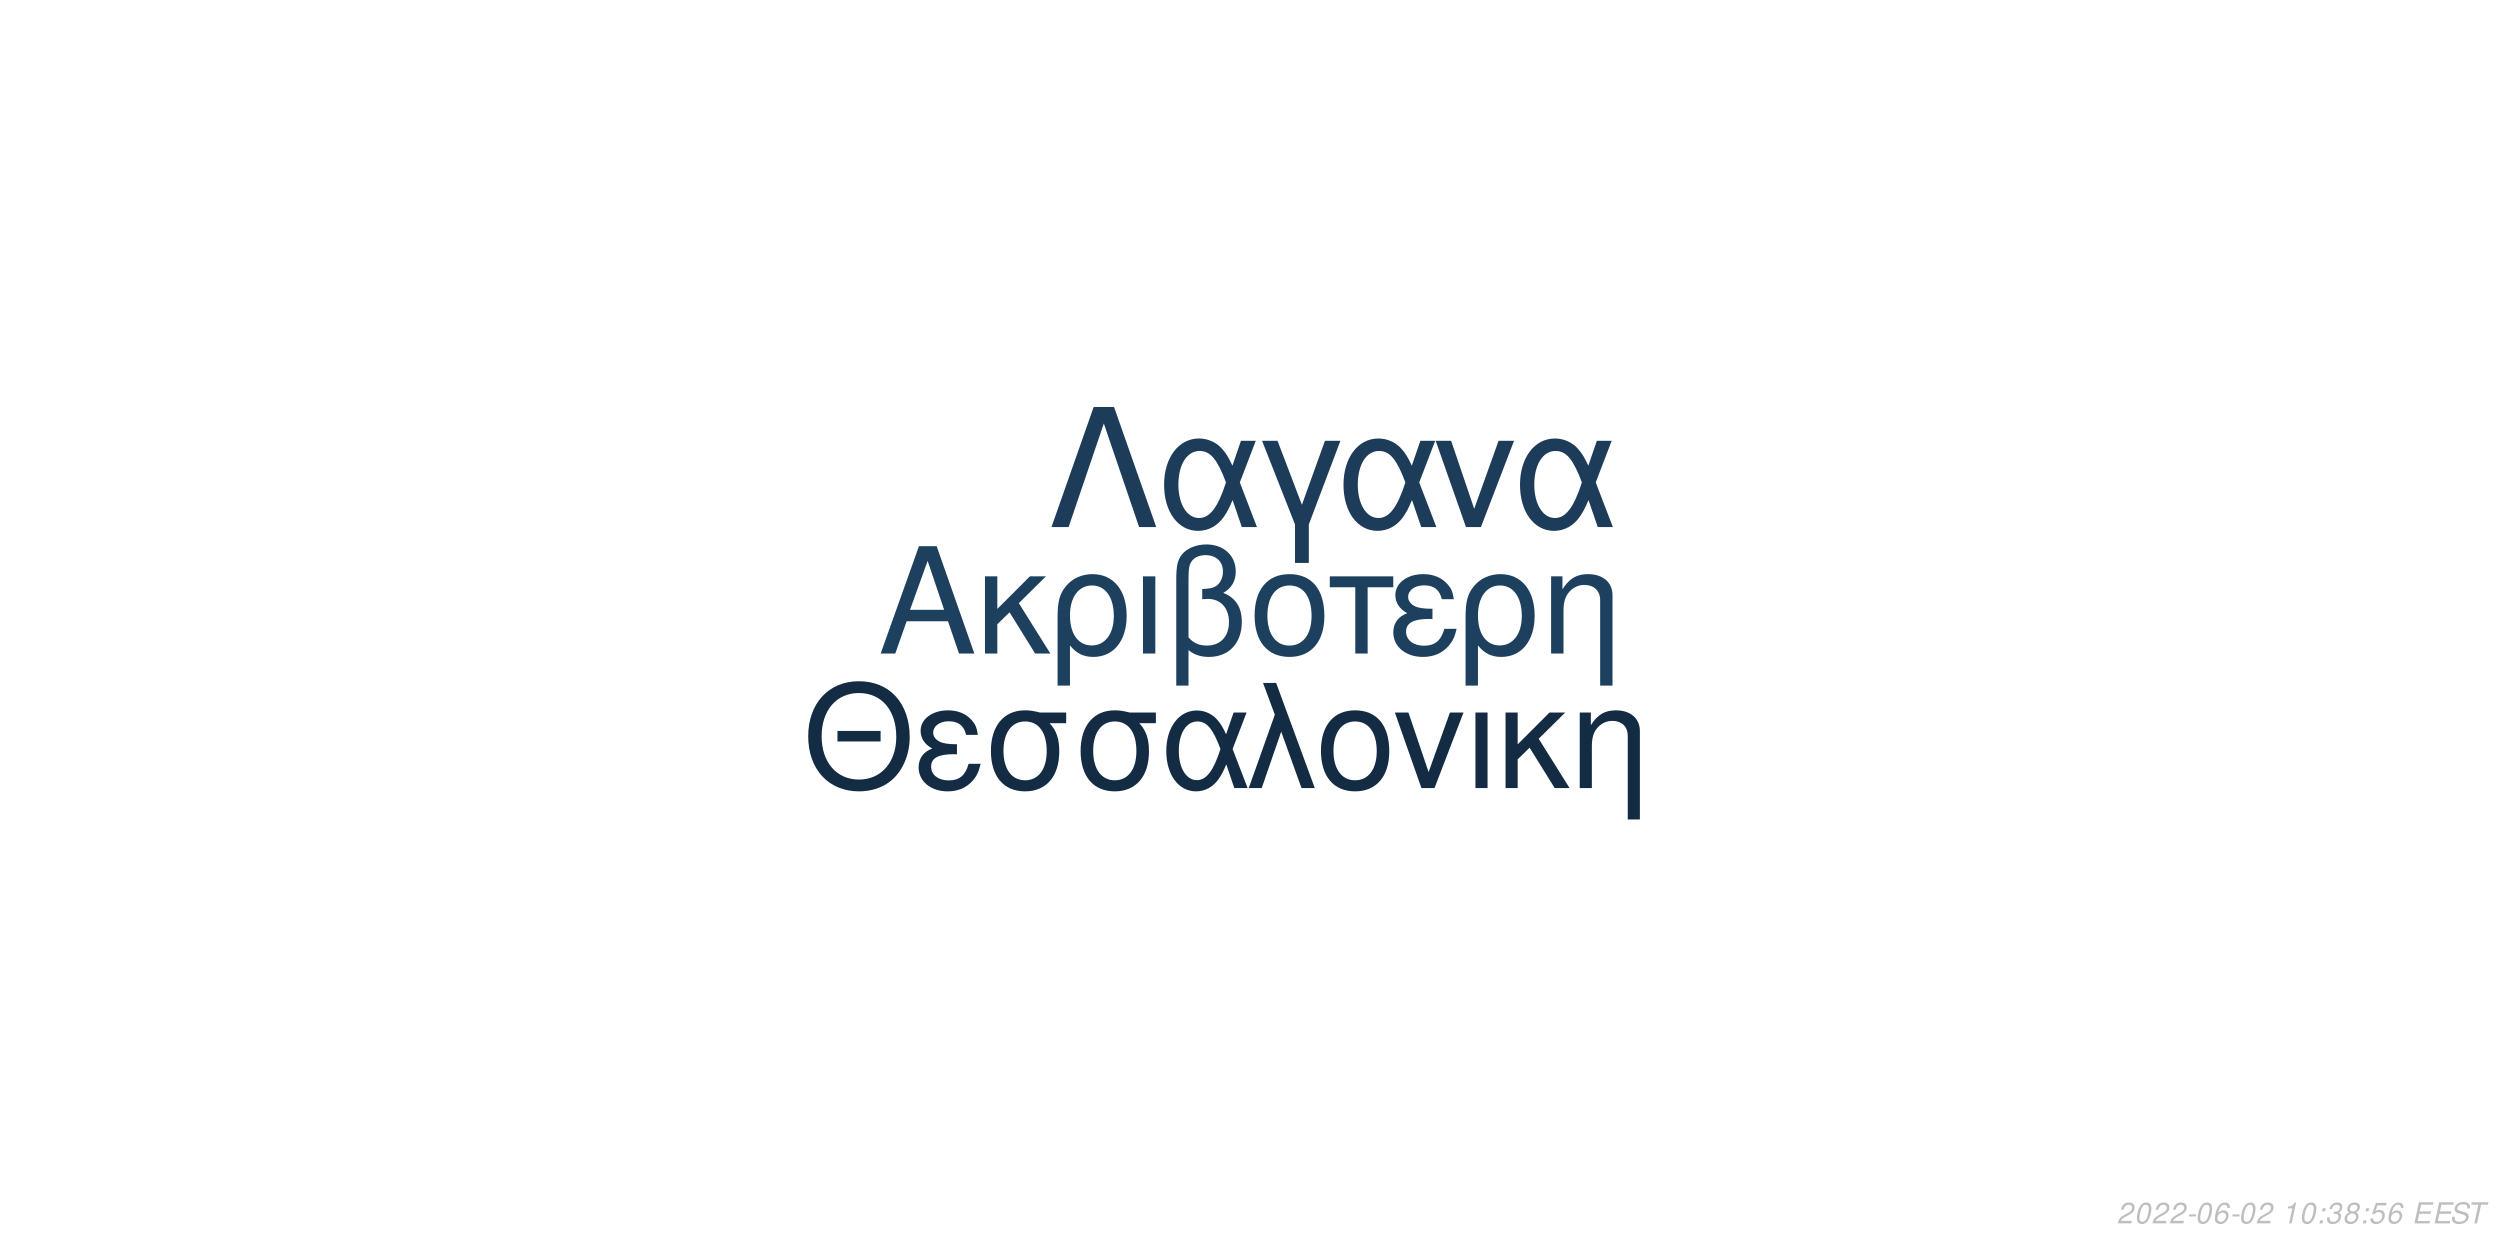
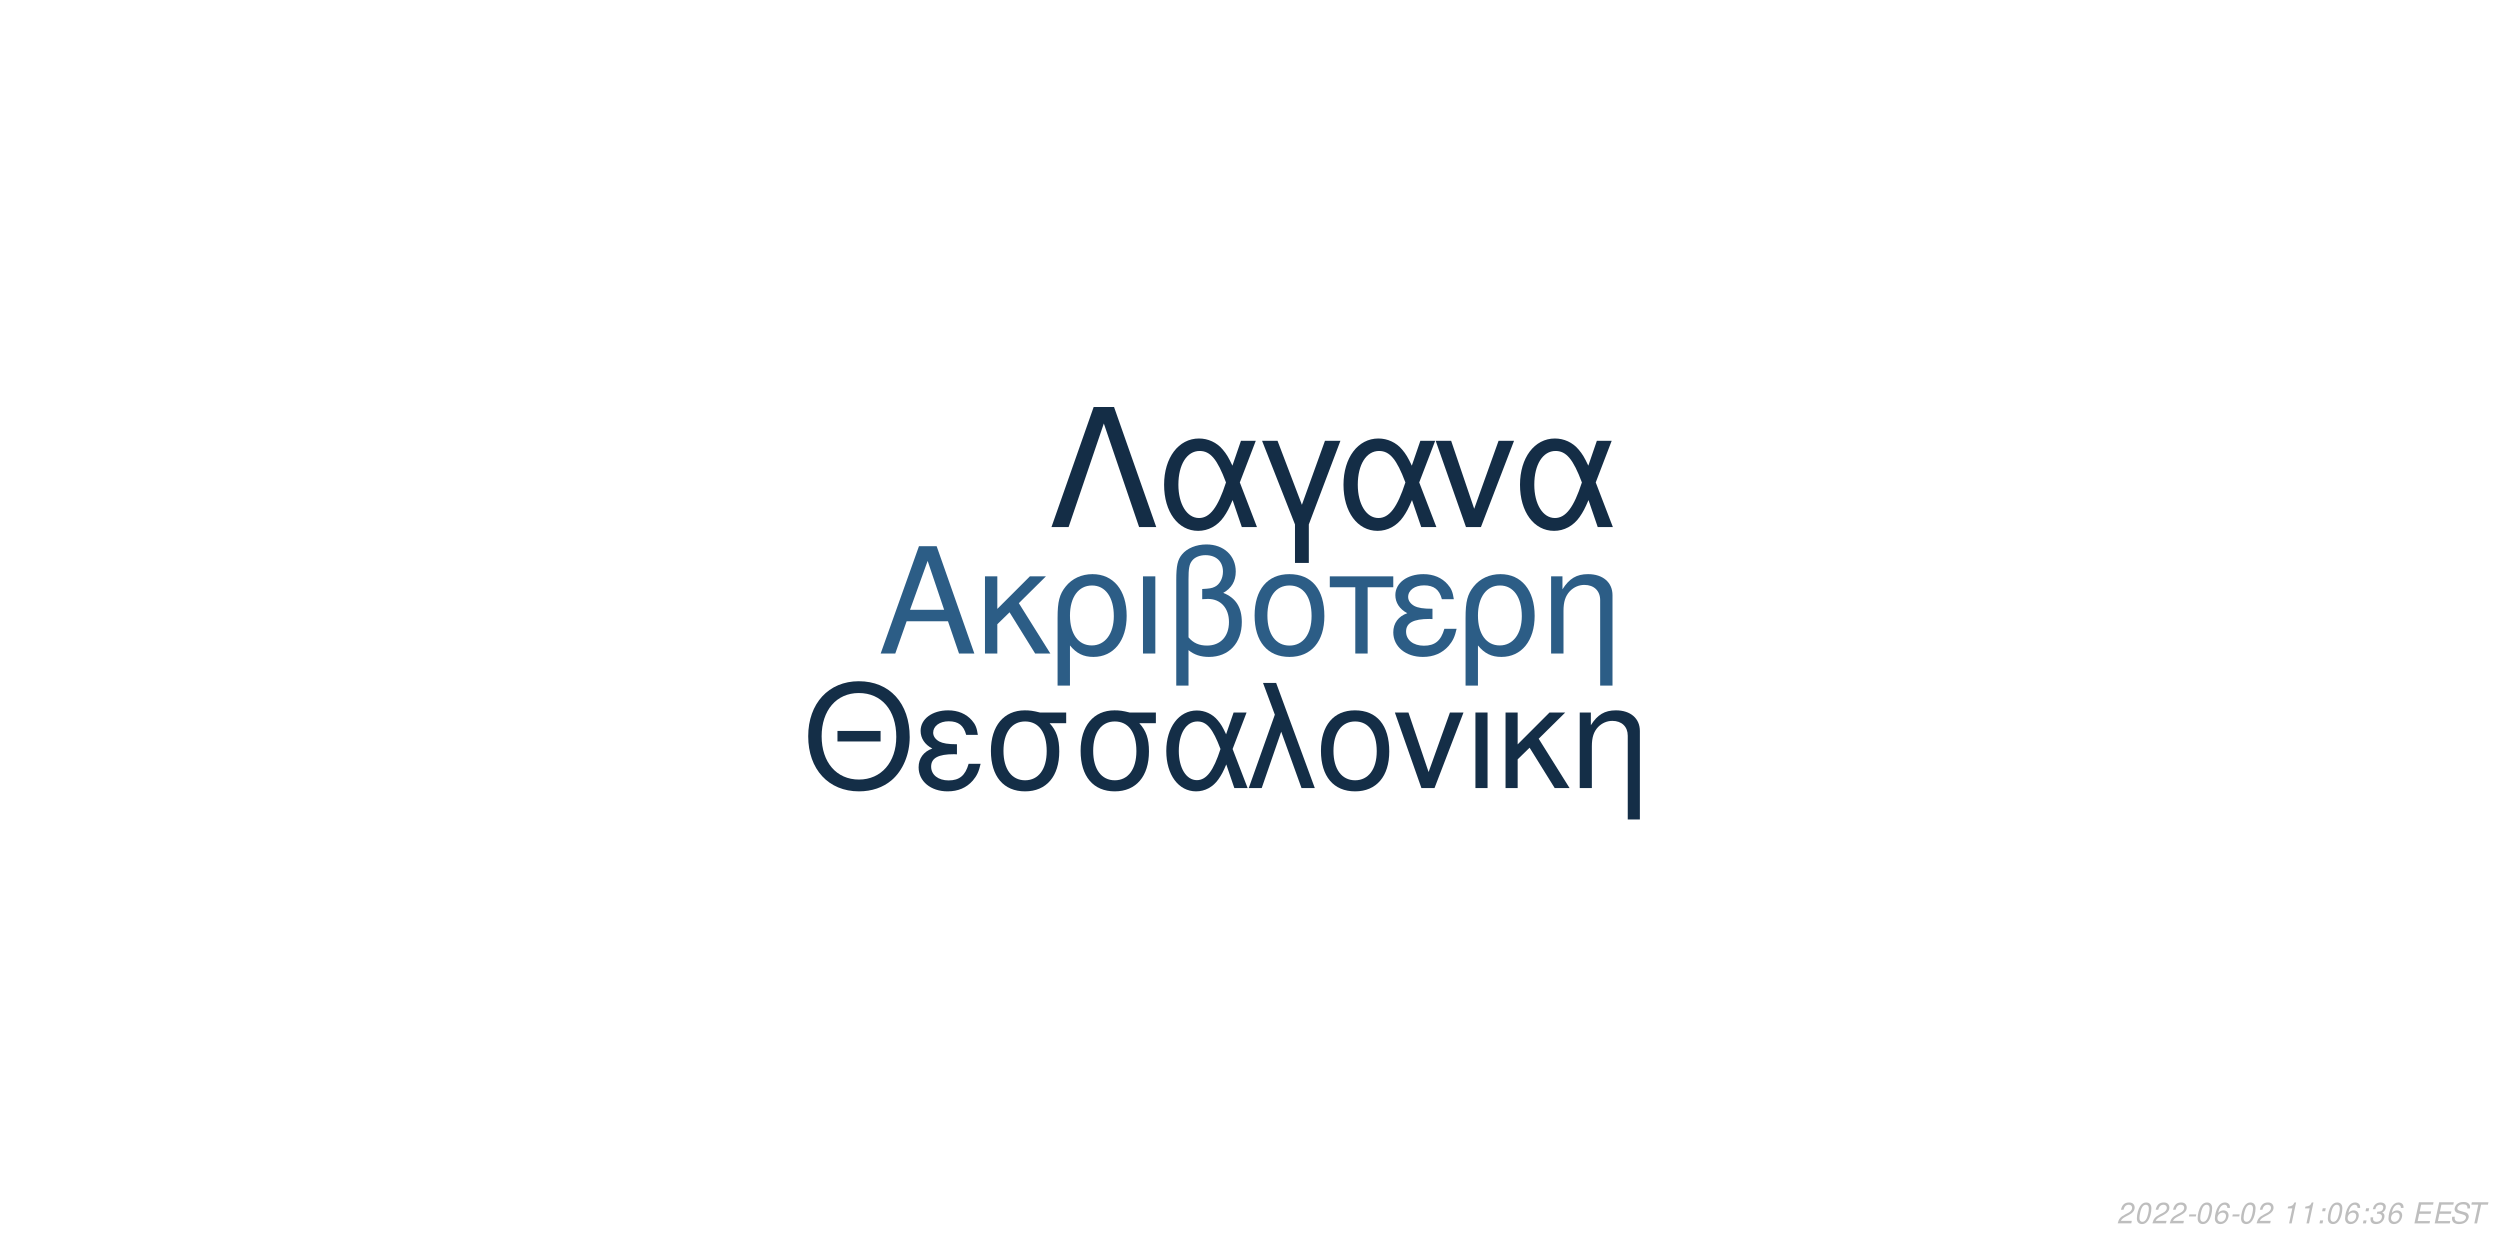
<svg xmlns="http://www.w3.org/2000/svg" xmlns:xlink="http://www.w3.org/1999/xlink" width="864pt" height="432pt" viewBox="0 0 864 432" version="1.1">
  <defs>
    <g>
      <symbol overflow="visible" id="glyph0-0">
        <path style="stroke:none;" d="" />
      </symbol>
      <symbol overflow="visible" id="glyph0-1">
        <path style="stroke:none;" d="M 24.125 -11.141 L 27.938 0 L 33.234 0 L 20.203 -37.094 L 14.094 -37.094 L 0.859 0 L 5.906 0 L 9.828 -11.141 Z M 22.797 -15.109 L 11 -15.109 L 17.094 -32.016 Z M 22.797 -15.109 " />
      </symbol>
      <symbol overflow="visible" id="glyph0-2">
        <path style="stroke:none;" d="M 7.172 -15.422 L 7.172 -26.672 L 2.906 -26.672 L 2.906 0 L 7.172 0 L 7.172 -10.125 L 11.406 -14.25 L 20.25 0 L 25.5 0 L 14.609 -17.406 L 23.969 -26.672 L 18.422 -26.672 Z M 7.172 -15.422 " />
      </symbol>
      <symbol overflow="visible" id="glyph0-3">
        <path style="stroke:none;" d="M 3 11.094 L 7.281 11.094 L 7.281 -2.797 C 9.516 -0.047 11.953 1.172 15.375 1.172 C 22.344 1.172 26.875 -4.422 26.875 -13.031 C 26.875 -21.891 22.297 -27.438 15.062 -27.438 C 11.297 -27.438 7.984 -25.906 5.797 -23.156 C 3.672 -20.516 3 -17.969 3 -12.359 Z M 14.906 -23.516 C 19.547 -23.516 22.438 -19.438 22.438 -12.922 C 22.438 -6.812 19.391 -2.797 14.812 -2.797 C 10.172 -2.797 7.281 -6.766 7.281 -13.125 C 7.281 -19.484 10.234 -23.516 14.906 -23.516 Z M 14.906 -23.516 " />
      </symbol>
      <symbol overflow="visible" id="glyph0-4">
        <path style="stroke:none;" d="M 3.516 0 L 7.781 0 L 7.781 -26.672 L 3.516 -26.672 Z M 3.516 0 " />
      </symbol>
      <symbol overflow="visible" id="glyph0-5">
        <path style="stroke:none;" d="M 4.016 11.094 L 8.25 11.094 L 8.25 -1.172 C 10.172 0.406 12.422 1.172 15.312 1.172 C 22.188 1.172 26.672 -3.609 26.672 -10.891 C 26.672 -15.984 24.578 -19.234 20.25 -20.969 C 23.109 -22.547 24.578 -25.031 24.578 -28.344 C 24.578 -33.844 20.406 -37.703 14.453 -37.703 C 10.938 -37.703 7.734 -36.391 6 -34.25 C 4.484 -32.422 4.016 -30.328 4.016 -25.391 Z M 8.25 -25.656 C 8.25 -29.359 8.5 -30.844 9.469 -32.062 C 10.375 -33.281 12.156 -34 14.094 -34 C 17.812 -34 20.156 -31.812 20.156 -28.297 C 20.156 -25.953 18.984 -23.812 17.297 -23.047 C 16.281 -22.547 15.469 -22.438 12.984 -22.297 L 12.984 -18.781 C 13.734 -18.828 14.344 -18.875 14.969 -18.875 C 19.344 -18.875 22.234 -15.719 22.234 -10.891 C 22.234 -5.906 19.281 -2.75 14.656 -2.75 C 11.953 -2.75 9.922 -3.609 8.25 -5.594 Z M 8.25 -25.656 " />
      </symbol>
      <symbol overflow="visible" id="glyph0-6">
        <path style="stroke:none;" d="M 14.094 -27.438 C 6.562 -27.438 2.094 -22.094 2.094 -13.125 C 2.094 -4.125 6.562 1.172 14.141 1.172 C 21.672 1.172 26.203 -4.172 26.203 -12.922 C 26.203 -22.188 21.828 -27.438 14.094 -27.438 Z M 14.141 -23.516 C 18.938 -23.516 21.781 -19.594 21.781 -12.984 C 21.781 -6.672 18.828 -2.75 14.141 -2.75 C 9.422 -2.75 6.516 -6.672 6.516 -13.125 C 6.516 -19.594 9.422 -23.516 14.141 -23.516 Z M 14.141 -23.516 " />
      </symbol>
      <symbol overflow="visible" id="glyph0-7">
        <path style="stroke:none;" d="M 7.891 0 L 12.156 0 L 12.156 -22.906 L 21.016 -22.906 L 21.016 -26.672 L -0.922 -26.672 L -0.922 -22.906 L 7.891 -22.906 Z M 7.891 0 " />
      </symbol>
      <symbol overflow="visible" id="glyph0-8">
        <path style="stroke:none;" d="M 14.562 -15.469 C 11.344 -15.469 9.562 -15.781 8.297 -16.438 C 6.922 -17.203 6.156 -18.328 6.156 -19.547 C 6.156 -21.891 8.453 -23.562 11.656 -23.562 C 15.062 -23.562 16.953 -22.094 17.812 -18.781 L 21.938 -18.781 C 21.578 -21.266 21.062 -22.5 19.797 -23.922 C 17.812 -26.203 14.906 -27.438 11.453 -27.438 C 5.797 -27.438 1.734 -24.375 1.734 -20.203 C 1.734 -17.609 3.156 -15.375 5.859 -13.938 C 2.797 -12.875 1.016 -10.484 1.016 -7.328 C 1.016 -2.391 5.297 1.172 11.25 1.172 C 14.969 1.172 17.906 -0.109 20.156 -2.641 C 21.578 -4.328 22.297 -5.797 22.906 -8.547 L 18.672 -8.547 C 17.5 -4.422 15.422 -2.703 11.609 -2.703 C 7.938 -2.703 5.438 -4.688 5.438 -7.578 C 5.438 -10.578 7.938 -11.953 13.484 -11.953 C 13.641 -11.953 14.094 -11.953 14.562 -11.906 Z M 14.562 -15.469 " />
      </symbol>
      <symbol overflow="visible" id="glyph0-9">
        <path style="stroke:none;" d="M 3.562 -26.672 L 3.562 0 L 7.844 0 L 7.844 -14.703 C 7.844 -17.906 8.5 -19.891 10.031 -21.531 C 11.406 -22.953 13.188 -23.719 15.062 -23.719 C 18.375 -23.719 20.516 -21.672 20.516 -18.469 L 20.516 11.094 L 24.781 11.094 L 24.781 -20.156 C 24.781 -24.578 21.469 -27.438 16.328 -27.438 C 12.359 -27.438 9.828 -25.906 7.484 -22.188 L 7.484 -26.672 Z M 3.562 -26.672 " />
      </symbol>
      <symbol overflow="visible" id="glyph1-0">
        <path style="stroke:none;" d="" />
      </symbol>
      <symbol overflow="visible" id="glyph1-1">
        <path style="stroke:none;" d="M 26.859 -19.734 L 11.953 -19.734 L 11.953 -16.094 L 26.859 -16.094 Z M 19.328 -36.922 C 8.922 -36.922 1.844 -29.25 1.844 -17.891 C 1.844 -6.484 8.875 1.141 19.391 1.141 C 23.812 1.141 27.703 -0.203 30.641 -2.688 C 34.578 -6.031 36.922 -11.656 36.922 -17.594 C 36.922 -29.297 30 -36.922 19.328 -36.922 Z M 19.328 -32.844 C 27.203 -32.844 32.281 -26.906 32.281 -17.688 C 32.281 -8.922 27.062 -2.938 19.391 -2.938 C 11.609 -2.938 6.484 -8.922 6.484 -17.891 C 6.484 -26.859 11.609 -32.844 19.328 -32.844 Z M 19.328 -32.844 " />
      </symbol>
      <symbol overflow="visible" id="glyph1-2">
        <path style="stroke:none;" d="M 14.25 -15.141 C 11.109 -15.141 9.375 -15.453 8.125 -16.094 C 6.781 -16.844 6.031 -17.938 6.031 -19.141 C 6.031 -21.422 8.266 -23.078 11.406 -23.078 C 14.75 -23.078 16.594 -21.625 17.438 -18.391 L 21.469 -18.391 C 21.125 -20.828 20.625 -22.031 19.391 -23.422 C 17.438 -25.656 14.594 -26.859 11.219 -26.859 C 5.688 -26.859 1.688 -23.875 1.688 -19.781 C 1.688 -17.234 3.094 -15.047 5.734 -13.656 C 2.734 -12.609 1 -10.266 1 -7.172 C 1 -2.344 5.188 1.141 11.016 1.141 C 14.656 1.141 17.547 -0.094 19.734 -2.594 C 21.125 -4.234 21.828 -5.688 22.422 -8.375 L 18.281 -8.375 C 17.141 -4.328 15.094 -2.641 11.359 -2.641 C 7.766 -2.641 5.328 -4.578 5.328 -7.422 C 5.328 -10.359 7.766 -11.703 13.203 -11.703 C 13.359 -11.703 13.797 -11.703 14.25 -11.656 Z M 14.25 -15.141 " />
      </symbol>
      <symbol overflow="visible" id="glyph1-3">
        <path style="stroke:none;" d="M 29 -26.109 L 19.938 -26.109 C 17.594 -26.703 16.438 -26.859 14.703 -26.859 C 7.469 -26.859 2.984 -21.469 2.984 -12.859 C 2.984 -4.031 7.375 1.141 14.797 1.141 C 22.172 1.141 26.609 -4.078 26.609 -12.656 C 26.609 -17.047 25.656 -19.828 23.266 -22.422 L 29 -22.422 Z M 14.797 -23.016 C 19.531 -23.016 22.266 -19.234 22.266 -12.75 C 22.266 -6.531 19.438 -2.688 14.797 -2.688 C 10.172 -2.688 7.328 -6.531 7.328 -12.859 C 7.328 -19.188 10.172 -23.016 14.797 -23.016 Z M 14.797 -23.016 " />
      </symbol>
      <symbol overflow="visible" id="glyph1-4">
        <path style="stroke:none;" d="M 29.344 -26.109 L 24.859 -26.109 L 22.266 -18.578 C 21.125 -21.031 20.484 -22.125 19.328 -23.469 C 17.547 -25.609 14.906 -26.812 12.156 -26.812 C 5.984 -26.812 1.594 -20.984 1.594 -12.812 C 1.594 -4.578 5.828 1.141 11.906 1.141 C 14.953 1.141 17.734 -0.344 19.625 -3.047 C 20.672 -4.531 21.281 -5.688 22.328 -8.172 L 25.109 0 L 29.703 0 L 24.516 -13.5 Z M 20.328 -13.5 C 17.891 -5.922 15.453 -2.734 12.156 -2.734 C 8.516 -2.734 5.922 -6.922 5.922 -12.812 C 5.922 -18.938 8.516 -23.016 12.359 -23.016 C 15.594 -23.016 17.688 -20.531 20.328 -13.5 Z M 20.328 -13.5 " />
      </symbol>
      <symbol overflow="visible" id="glyph1-5">
        <path style="stroke:none;" d="M 1.094 0 L 5.578 0 L 12.312 -19.484 L 19.328 0 L 23.922 0 L 10.562 -36.328 L 6.031 -36.328 L 10.109 -25.359 Z M 1.094 0 " />
      </symbol>
      <symbol overflow="visible" id="glyph1-6">
        <path style="stroke:none;" d="M 13.797 -26.859 C 6.422 -26.859 2.047 -21.625 2.047 -12.859 C 2.047 -4.031 6.422 1.141 13.859 1.141 C 21.234 1.141 25.656 -4.078 25.656 -12.656 C 25.656 -21.719 21.375 -26.859 13.797 -26.859 Z M 13.859 -23.016 C 18.531 -23.016 21.328 -19.188 21.328 -12.703 C 21.328 -6.531 18.438 -2.688 13.859 -2.688 C 9.219 -2.688 6.375 -6.531 6.375 -12.859 C 6.375 -19.188 9.219 -23.016 13.859 -23.016 Z M 13.859 -23.016 " />
      </symbol>
      <symbol overflow="visible" id="glyph1-7">
        <path style="stroke:none;" d="M 14.297 0 L 24.312 -26.109 L 19.625 -26.109 L 12.25 -5.531 L 5.281 -26.109 L 0.594 -26.109 L 9.766 0 Z M 14.297 0 " />
      </symbol>
      <symbol overflow="visible" id="glyph1-8">
        <path style="stroke:none;" d="M 3.438 0 L 7.625 0 L 7.625 -26.109 L 3.438 -26.109 Z M 3.438 0 " />
      </symbol>
      <symbol overflow="visible" id="glyph1-9">
        <path style="stroke:none;" d="M 7.031 -15.094 L 7.031 -26.109 L 2.844 -26.109 L 2.844 0 L 7.031 0 L 7.031 -9.922 L 11.156 -13.953 L 19.828 0 L 24.969 0 L 14.297 -17.047 L 23.469 -26.109 L 18.031 -26.109 Z M 7.031 -15.094 " />
      </symbol>
      <symbol overflow="visible" id="glyph1-10">
        <path style="stroke:none;" d="M 3.484 -26.109 L 3.484 0 L 7.672 0 L 7.672 -14.406 C 7.672 -17.547 8.328 -19.484 9.812 -21.078 C 11.156 -22.469 12.906 -23.219 14.75 -23.219 C 17.984 -23.219 20.078 -21.234 20.078 -18.094 L 20.078 10.859 L 24.266 10.859 L 24.266 -19.734 C 24.266 -24.062 21.031 -26.859 16 -26.859 C 12.109 -26.859 9.609 -25.359 7.328 -21.719 L 7.328 -26.109 Z M 3.484 -26.109 " />
      </symbol>
      <symbol overflow="visible" id="glyph2-0">
        <path style="stroke:none;" d="" />
      </symbol>
      <symbol overflow="visible" id="glyph2-1">
        <path style="stroke:none;" d="M 22.531 -41.484 L 15.484 -41.484 L 0.906 0 L 6.828 0 L 19 -35.797 L 31.188 0 L 37.109 0 Z M 22.531 -41.484 " />
      </symbol>
      <symbol overflow="visible" id="glyph2-2">
        <path style="stroke:none;" d="M 33.516 -29.812 L 28.391 -29.812 L 25.438 -21.219 C 24.125 -24.016 23.391 -25.266 22.078 -26.797 C 20.031 -29.25 17.016 -30.609 13.891 -30.609 C 6.828 -30.609 1.828 -23.953 1.828 -14.625 C 1.828 -5.234 6.656 1.312 13.594 1.312 C 17.078 1.312 20.266 -0.391 22.422 -3.469 C 23.609 -5.172 24.297 -6.484 25.5 -9.328 L 28.688 0 L 33.922 0 L 28 -15.422 Z M 23.219 -15.422 C 20.422 -6.766 17.641 -3.125 13.891 -3.125 C 9.734 -3.125 6.766 -7.906 6.766 -14.625 C 6.766 -21.625 9.734 -26.297 14.109 -26.297 C 17.812 -26.297 20.203 -23.453 23.219 -15.422 Z M 23.219 -15.422 " />
      </symbol>
      <symbol overflow="visible" id="glyph2-3">
        <path style="stroke:none;" d="M 12.062 12.406 L 16.844 12.406 L 16.844 -0.906 L 27.766 -29.812 L 22.422 -29.812 L 14.453 -7.688 L 6.031 -29.812 L 0.688 -29.812 L 12.062 -0.906 Z M 12.062 12.406 " />
      </symbol>
      <symbol overflow="visible" id="glyph2-4">
        <path style="stroke:none;" d="M 16.328 0 L 27.766 -29.812 L 22.422 -29.812 L 14 -6.312 L 6.031 -29.812 L 0.688 -29.812 L 11.156 0 Z M 16.328 0 " />
      </symbol>
      <symbol overflow="visible" id="glyph3-0">
        <path style="stroke:none;" d="" />
      </symbol>
      <symbol overflow="visible" id="glyph3-1">
        <path style="stroke:none;" d="M 5.234 -0.875 L 1.469 -0.875 C 1.641 -1.375 2.203 -1.891 3.109 -2.344 L 4.234 -2.938 C 5.562 -3.625 6.219 -4.469 6.219 -5.484 C 6.219 -5.938 6.062 -6.359 5.797 -6.656 C 5.469 -7.047 4.984 -7.234 4.312 -7.234 C 2.766 -7.234 1.891 -6.453 1.484 -4.734 L 2.375 -4.734 C 2.484 -5.188 2.609 -5.484 2.797 -5.75 C 3.094 -6.203 3.609 -6.453 4.188 -6.453 C 4.891 -6.453 5.344 -6.031 5.344 -5.375 C 5.344 -4.703 4.859 -4.094 4.016 -3.656 L 2.984 -3.125 C 1.234 -2.188 0.797 -1.656 0.344 -0.016 L 5.047 -0.016 Z M 5.234 -0.875 " />
      </symbol>
      <symbol overflow="visible" id="glyph3-2">
        <path style="stroke:none;" d="M 4.203 -7.234 C 3.375 -7.234 2.688 -6.812 2.125 -5.984 C 1.484 -5.047 0.984 -3.188 0.984 -1.734 C 0.984 -1.109 1.172 -0.562 1.484 -0.266 C 1.797 0.047 2.281 0.234 2.766 0.234 C 3.625 0.234 4.281 -0.156 4.859 -1.016 C 5.516 -1.953 6 -3.797 6 -5.266 C 6 -6.5 5.328 -7.234 4.203 -7.234 Z M 4.094 -6.453 C 4.734 -6.453 5.125 -5.984 5.125 -5.156 C 5.125 -4.203 4.781 -2.625 4.406 -1.812 C 3.984 -0.938 3.516 -0.547 2.875 -0.547 C 2.25 -0.547 1.875 -1.031 1.875 -1.828 C 1.875 -2.797 2.203 -4.344 2.594 -5.203 C 2.984 -6.047 3.453 -6.453 4.094 -6.453 Z M 4.094 -6.453 " />
      </symbol>
      <symbol overflow="visible" id="glyph3-3">
        <path style="stroke:none;" d="M 3.516 -3.125 L 1.125 -3.125 L 0.969 -2.406 L 3.359 -2.406 Z M 3.516 -3.125 " />
      </symbol>
      <symbol overflow="visible" id="glyph3-4">
        <path style="stroke:none;" d="M 6.125 -5.344 L 6.141 -5.625 C 6.141 -6.609 5.453 -7.234 4.391 -7.234 C 3.438 -7.234 2.641 -6.719 2.016 -5.703 C 1.422 -4.781 0.938 -2.953 0.938 -1.688 C 0.938 -0.516 1.688 0.234 2.859 0.234 C 3.703 0.234 4.438 -0.156 5 -0.875 C 5.406 -1.422 5.672 -2.156 5.672 -2.766 C 5.672 -3.812 4.969 -4.5 3.906 -4.5 C 3.234 -4.5 2.672 -4.234 2.094 -3.625 C 2.406 -5.375 3.234 -6.453 4.25 -6.453 C 4.703 -6.453 5.062 -6.234 5.172 -5.844 C 5.203 -5.719 5.234 -5.578 5.25 -5.344 Z M 3.656 -3.734 C 4.344 -3.734 4.797 -3.281 4.797 -2.625 C 4.797 -1.469 3.984 -0.547 2.984 -0.547 C 2.297 -0.547 1.812 -1.047 1.812 -1.766 C 1.812 -2.859 2.625 -3.734 3.656 -3.734 Z M 3.656 -3.734 " />
      </symbol>
      <symbol overflow="visible" id="glyph3-5">
        <path style="stroke:none;" d="" />
      </symbol>
      <symbol overflow="visible" id="glyph3-6">
        <path style="stroke:none;" d="M 3.703 -5.188 L 2.594 0 L 3.469 0 L 5.016 -7.234 L 4.438 -7.234 C 3.906 -6.156 3.688 -6.016 2.234 -5.812 L 2.109 -5.188 Z M 3.703 -5.188 " />
      </symbol>
      <symbol overflow="visible" id="glyph3-7">
        <path style="stroke:none;" d="M 2.359 -1.031 L 1.312 -1.031 L 1.094 0 L 2.141 0 Z M 3.266 -5.234 L 2.219 -5.234 L 2 -4.203 L 3.047 -4.203 Z M 3.266 -5.234 " />
      </symbol>
      <symbol overflow="visible" id="glyph3-8">
        <path style="stroke:none;" d="M 2.922 -3.312 C 3.125 -3.344 3.234 -3.344 3.375 -3.344 C 4.203 -3.344 4.688 -3 4.688 -2.406 C 4.688 -1.312 3.906 -0.547 2.781 -0.547 C 2.047 -0.547 1.594 -0.938 1.594 -1.562 C 1.594 -1.719 1.609 -1.844 1.656 -2.094 L 0.766 -2.094 C 0.734 -1.797 0.719 -1.641 0.719 -1.469 C 0.719 -0.375 1.406 0.234 2.641 0.234 C 3.547 0.234 4.297 -0.078 4.812 -0.656 C 5.266 -1.156 5.562 -1.875 5.562 -2.547 C 5.562 -3.125 5.344 -3.453 4.797 -3.734 C 5.641 -4.234 6.016 -4.844 6.016 -5.734 C 6.016 -6.656 5.312 -7.234 4.203 -7.234 C 3.375 -7.234 2.672 -6.938 2.188 -6.375 C 1.891 -6.031 1.703 -5.641 1.516 -4.906 L 2.391 -4.906 C 2.5 -5.359 2.594 -5.594 2.734 -5.812 C 3.047 -6.234 3.516 -6.453 4.078 -6.453 C 4.734 -6.453 5.141 -6.125 5.141 -5.578 C 5.141 -5.188 5.016 -4.797 4.797 -4.547 C 4.516 -4.234 4 -4.062 3.266 -4.062 L 3.078 -4.062 Z M 2.922 -3.312 " />
      </symbol>
      <symbol overflow="visible" id="glyph3-9">
-         <path style="stroke:none;" d="M 4.766 -3.797 C 5.078 -3.969 5.234 -4.078 5.438 -4.234 C 5.812 -4.594 6.062 -5.172 6.062 -5.734 C 6.062 -6.625 5.344 -7.234 4.266 -7.234 C 2.812 -7.234 1.703 -6.219 1.703 -4.875 C 1.703 -4.406 1.875 -4.125 2.359 -3.812 C 1.297 -3.312 0.75 -2.516 0.75 -1.469 C 0.75 -0.438 1.547 0.234 2.812 0.234 C 3.656 0.234 4.359 -0.094 4.938 -0.734 C 5.359 -1.234 5.609 -1.859 5.609 -2.438 C 5.609 -3.047 5.312 -3.516 4.766 -3.797 Z M 4.109 -6.453 C 4.797 -6.453 5.188 -6.125 5.188 -5.578 C 5.188 -5.266 5.062 -4.922 4.859 -4.672 C 4.562 -4.312 4.188 -4.156 3.656 -4.156 C 2.984 -4.156 2.594 -4.453 2.594 -4.984 C 2.594 -5.859 3.203 -6.453 4.109 -6.453 Z M 3.453 -3.406 C 4.234 -3.406 4.734 -2.984 4.734 -2.312 C 4.734 -1.312 3.922 -0.547 2.875 -0.547 C 2.125 -0.547 1.625 -0.969 1.625 -1.625 C 1.625 -2.609 2.438 -3.406 3.453 -3.406 Z M 3.453 -3.406 " />
+         <path style="stroke:none;" d="M 2.547 -3.312 L 6.5 -3.312 L 6.688 -4.141 L 2.719 -4.141 L 3.219 -6.469 L 7.344 -6.469 L 7.516 -7.297 L 2.453 -7.297 L 0.906 0 L 6.125 0 L 6.297 -0.812 L 2.016 -0.812 Z M 2.547 -3.312 " />
      </symbol>
      <symbol overflow="visible" id="glyph3-10">
-         <path style="stroke:none;" d="M 6.297 -7.094 L 2.594 -7.094 L 1.234 -3.234 L 2.047 -3.234 C 2.656 -3.766 2.938 -3.906 3.531 -3.906 C 4.328 -3.906 4.797 -3.453 4.797 -2.688 C 4.797 -1.438 3.969 -0.547 2.828 -0.547 C 2.031 -0.547 1.609 -0.938 1.578 -1.734 L 0.703 -1.734 L 0.703 -1.516 C 0.703 -0.938 0.844 -0.547 1.188 -0.266 C 1.562 0.062 2.078 0.234 2.703 0.234 C 3.656 0.234 4.391 -0.156 4.984 -0.922 C 5.422 -1.5 5.672 -2.234 5.672 -2.953 C 5.672 -4 4.938 -4.672 3.812 -4.672 C 3.328 -4.672 2.906 -4.547 2.406 -4.234 L 3.109 -6.219 L 6.109 -6.219 Z M 6.297 -7.094 " />
+         <path style="stroke:none;" d="M 7.062 -5.156 C 7.125 -5.438 7.141 -5.562 7.141 -5.703 C 7.141 -6.156 6.938 -6.594 6.594 -6.891 C 6.188 -7.25 5.656 -7.406 4.875 -7.406 C 3.844 -7.406 3.047 -7.125 2.5 -6.562 C 2.094 -6.141 1.781 -5.438 1.781 -4.922 C 1.781 -4.297 2.219 -3.766 2.891 -3.562 L 4.594 -3.094 C 5.406 -2.859 5.734 -2.578 5.734 -2.094 C 5.734 -1.781 5.547 -1.406 5.266 -1.141 C 4.844 -0.766 4.266 -0.578 3.453 -0.578 C 2.328 -0.578 1.812 -0.984 1.812 -1.906 C 1.812 -2.047 1.812 -2.125 1.844 -2.312 L 0.984 -2.312 C 0.906 -2.062 0.891 -1.906 0.891 -1.688 C 0.891 -0.484 1.797 0.234 3.297 0.234 C 4.359 0.234 5.234 -0.062 5.812 -0.609 C 6.344 -1.078 6.688 -1.797 6.688 -2.375 C 6.688 -2.641 6.609 -2.906 6.453 -3.156 C 6.234 -3.5 5.938 -3.703 5.469 -3.828 L 3.75 -4.312 C 2.984 -4.547 2.734 -4.734 2.734 -5.188 C 2.734 -5.547 2.875 -5.844 3.188 -6.109 C 3.547 -6.438 4.031 -6.594 4.703 -6.594 C 5.266 -6.594 5.688 -6.484 5.906 -6.297 C 6.094 -6.125 6.219 -5.797 6.219 -5.516 C 6.219 -5.422 6.203 -5.344 6.188 -5.156 Z M 7.062 -5.156 " />
      </symbol>
      <symbol overflow="visible" id="glyph3-11">
-         <path style="stroke:none;" d="M 2.547 -3.312 L 6.5 -3.312 L 6.688 -4.141 L 2.719 -4.141 L 3.219 -6.469 L 7.344 -6.469 L 7.516 -7.297 L 2.453 -7.297 L 0.906 0 L 6.125 0 L 6.297 -0.812 L 2.016 -0.812 Z M 2.547 -3.312 " />
-       </symbol>
-       <symbol overflow="visible" id="glyph3-12">
-         <path style="stroke:none;" d="M 7.062 -5.156 C 7.125 -5.438 7.141 -5.562 7.141 -5.703 C 7.141 -6.156 6.938 -6.594 6.594 -6.891 C 6.188 -7.25 5.656 -7.406 4.875 -7.406 C 3.844 -7.406 3.047 -7.125 2.5 -6.562 C 2.094 -6.141 1.781 -5.438 1.781 -4.922 C 1.781 -4.297 2.219 -3.766 2.891 -3.562 L 4.594 -3.094 C 5.406 -2.859 5.734 -2.578 5.734 -2.094 C 5.734 -1.781 5.547 -1.406 5.266 -1.141 C 4.844 -0.766 4.266 -0.578 3.453 -0.578 C 2.328 -0.578 1.812 -0.984 1.812 -1.906 C 1.812 -2.047 1.812 -2.125 1.844 -2.312 L 0.984 -2.312 C 0.906 -2.062 0.891 -1.906 0.891 -1.688 C 0.891 -0.484 1.797 0.234 3.297 0.234 C 4.359 0.234 5.234 -0.062 5.812 -0.609 C 6.344 -1.078 6.688 -1.797 6.688 -2.375 C 6.688 -2.641 6.609 -2.906 6.453 -3.156 C 6.234 -3.5 5.938 -3.703 5.469 -3.828 L 3.75 -4.312 C 2.984 -4.547 2.734 -4.734 2.734 -5.188 C 2.734 -5.547 2.875 -5.844 3.188 -6.109 C 3.547 -6.438 4.031 -6.594 4.703 -6.594 C 5.266 -6.594 5.688 -6.484 5.906 -6.297 C 6.094 -6.125 6.219 -5.797 6.219 -5.516 C 6.219 -5.422 6.203 -5.344 6.188 -5.156 Z M 7.062 -5.156 " />
-       </symbol>
-       <symbol overflow="visible" id="glyph3-13">
        <path style="stroke:none;" d="M 4.938 -6.469 L 7.312 -6.469 L 7.484 -7.297 L 1.75 -7.297 L 1.578 -6.469 L 3.984 -6.469 L 2.609 0 L 3.547 0 Z M 4.938 -6.469 " />
      </symbol>
    </g>
  </defs>
  <g id="surface1">
    <rect x="0" y="0" width="864" height="432" style="fill:rgb(100%,100%,100%);fill-opacity:1;stroke:none;" />
-     <g style="fill:rgb(11.373%,25.098%,37.255%);fill-opacity:1;">
+     <g style="fill:rgb(17.255%,36.471%,52.549%);fill-opacity:1;">
      <use xlink:href="#glyph0-1" x="303.5" y="225.861" />
      <use xlink:href="#glyph0-2" x="337.5" y="225.861" />
      <use xlink:href="#glyph0-3" x="362.5" y="225.861" />
      <use xlink:href="#glyph0-4" x="391.5" y="225.861" />
      <use xlink:href="#glyph0-5" x="402.5" y="225.861" />
      <use xlink:href="#glyph0-6" x="431.5" y="225.861" />
      <use xlink:href="#glyph0-7" x="460.5" y="225.861" />
      <use xlink:href="#glyph0-8" x="480.5" y="225.861" />
      <use xlink:href="#glyph0-3" x="503.5" y="225.861" />
      <use xlink:href="#glyph0-9" x="532.5" y="225.861" />
    </g>
-     <g style="fill:rgb(7.451%,16.863%,26.275%);fill-opacity:1;">
+     <g style="fill:rgb(7.843%,18.039%,27.843%);fill-opacity:1;">
      <use xlink:href="#glyph1-1" x="277.473" y="272.354" />
      <use xlink:href="#glyph1-2" x="316.473" y="272.354" />
      <use xlink:href="#glyph1-3" x="339.473" y="272.354" />
      <use xlink:href="#glyph1-3" x="370.473" y="272.354" />
      <use xlink:href="#glyph1-4" x="401.473" y="272.354" />
      <use xlink:href="#glyph1-5" x="430.473" y="272.354" />
      <use xlink:href="#glyph1-6" x="454.473" y="272.354" />
      <use xlink:href="#glyph1-7" x="481.473" y="272.354" />
      <use xlink:href="#glyph1-8" x="506.473" y="272.354" />
      <use xlink:href="#glyph1-9" x="517.473" y="272.354" />
      <use xlink:href="#glyph1-10" x="542.473" y="272.354" />
    </g>
-     <g style="fill:rgb(10.98%,23.529%,35.294%);fill-opacity:1;">
+     <g style="fill:rgb(7.843%,17.647%,27.451%);fill-opacity:1;">
      <use xlink:href="#glyph2-1" x="362.484" y="182.152" />
      <use xlink:href="#glyph2-2" x="400.484" y="182.152" />
      <use xlink:href="#glyph2-3" x="435.484" y="182.152" />
      <use xlink:href="#glyph2-2" x="462.484" y="182.152" />
      <use xlink:href="#glyph2-4" x="495.484" y="182.152" />
      <use xlink:href="#glyph2-2" x="523.484" y="182.152" />
    </g>
    <g style="fill:rgb(74.51%,74.51%,74.51%);fill-opacity:1;">
      <use xlink:href="#glyph3-1" x="731.52" y="422.81" />
      <use xlink:href="#glyph3-2" x="737.52" y="422.81" />
      <use xlink:href="#glyph3-1" x="743.52" y="422.81" />
      <use xlink:href="#glyph3-1" x="749.52" y="422.81" />
      <use xlink:href="#glyph3-3" x="755.52" y="422.81" />
      <use xlink:href="#glyph3-2" x="758.52" y="422.81" />
      <use xlink:href="#glyph3-4" x="764.52" y="422.81" />
      <use xlink:href="#glyph3-3" x="770.52" y="422.81" />
      <use xlink:href="#glyph3-2" x="773.52" y="422.81" />
      <use xlink:href="#glyph3-1" x="779.52" y="422.81" />
      <use xlink:href="#glyph3-5" x="785.52" y="422.81" />
      <use xlink:href="#glyph3-6" x="788.52" y="422.81" />
-       <use xlink:href="#glyph3-2" x="794.52" y="422.81" />
+       <use xlink:href="#glyph3-6" x="794.52" y="422.81" />
      <use xlink:href="#glyph3-7" x="800.52" y="422.81" />
-       <use xlink:href="#glyph3-8" x="803.52" y="422.81" />
-       <use xlink:href="#glyph3-9" x="809.52" y="422.81" />
+       <use xlink:href="#glyph3-2" x="803.52" y="422.81" />
+       <use xlink:href="#glyph3-4" x="809.52" y="422.81" />
      <use xlink:href="#glyph3-7" x="815.52" y="422.81" />
-       <use xlink:href="#glyph3-10" x="818.52" y="422.81" />
+       <use xlink:href="#glyph3-8" x="818.52" y="422.81" />
      <use xlink:href="#glyph3-4" x="824.52" y="422.81" />
      <use xlink:href="#glyph3-5" x="830.52" y="422.81" />
-       <use xlink:href="#glyph3-11" x="833.52" y="422.81" />
-       <use xlink:href="#glyph3-11" x="840.52" y="422.81" />
-       <use xlink:href="#glyph3-12" x="846.52" y="422.81" />
-       <use xlink:href="#glyph3-13" x="852.52" y="422.81" />
+       <use xlink:href="#glyph3-9" x="833.52" y="422.81" />
+       <use xlink:href="#glyph3-9" x="840.52" y="422.81" />
+       <use xlink:href="#glyph3-10" x="846.52" y="422.81" />
+       <use xlink:href="#glyph3-11" x="852.52" y="422.81" />
    </g>
  </g>
</svg>
